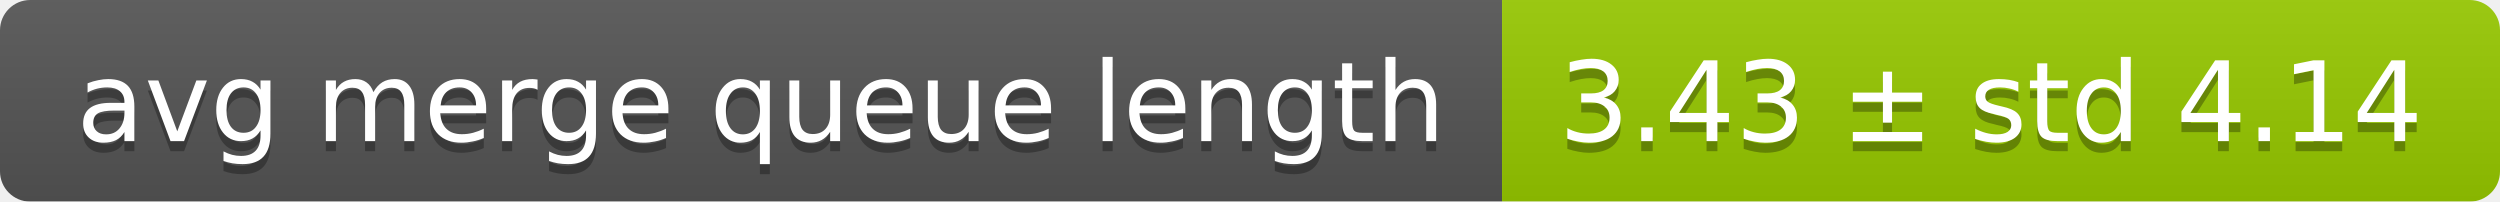
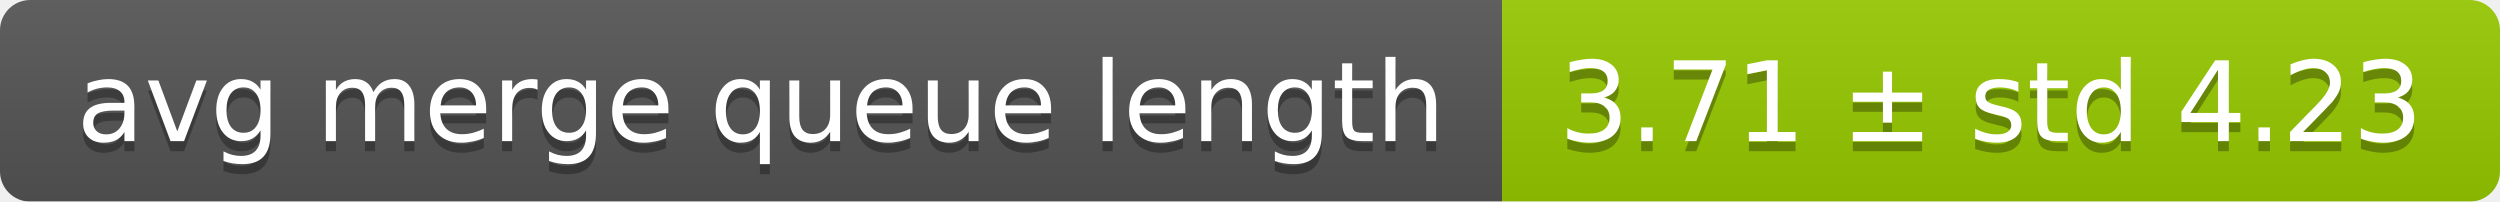
<svg xmlns="http://www.w3.org/2000/svg" width="248" height="20">
  <linearGradient id="smooth" x2="0" y2="100%">
    <stop offset="0" stop-color="#bbb" stop-opacity=".1" />
    <stop offset="1" stop-opacity=".1" />
  </linearGradient>
  <mask id="round">
    <rect width="248" height="20" rx="3" fill="#fff" />
  </mask>
  <g mask="url(#round)">
    <rect width="149" height="20" fill="#555" />
    <rect x="149" width="99" height="20" fill="#97ca00" />
    <rect width="248" height="20" fill="url(#smooth)" />
  </g>
  <g fill="#fff" text-anchor="middle" font-family="DejaVu Sans,Verdana,Geneva,sans-serif" font-size="11">
    <text x="75.5" y="15" fill="#010101" fill-opacity=".3">avg merge queue length</text>
    <text x="75.5" y="14">avg merge queue length</text>
-     <text x="197.5" y="15" fill="#010101" fill-opacity=".3">3.43 ± std 4.14</text>
-     <text x="197.5" y="14">3.43 ± std 4.14</text>
+     <text x="197.5" y="15" fill="#010101" fill-opacity=".3">3.71 ± std 4.23</text>
+     <text x="197.5" y="14">3.71 ± std 4.23</text>
  </g>
</svg>
